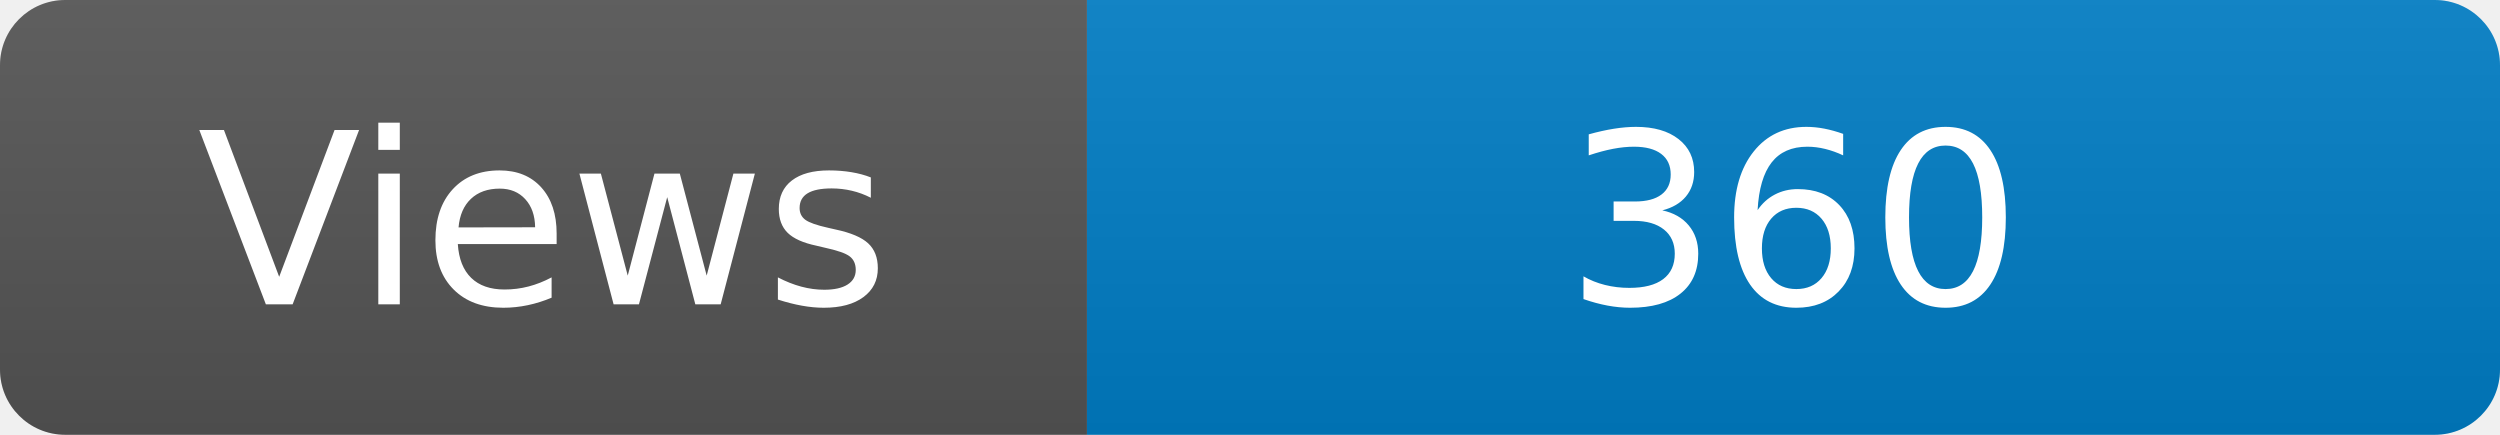
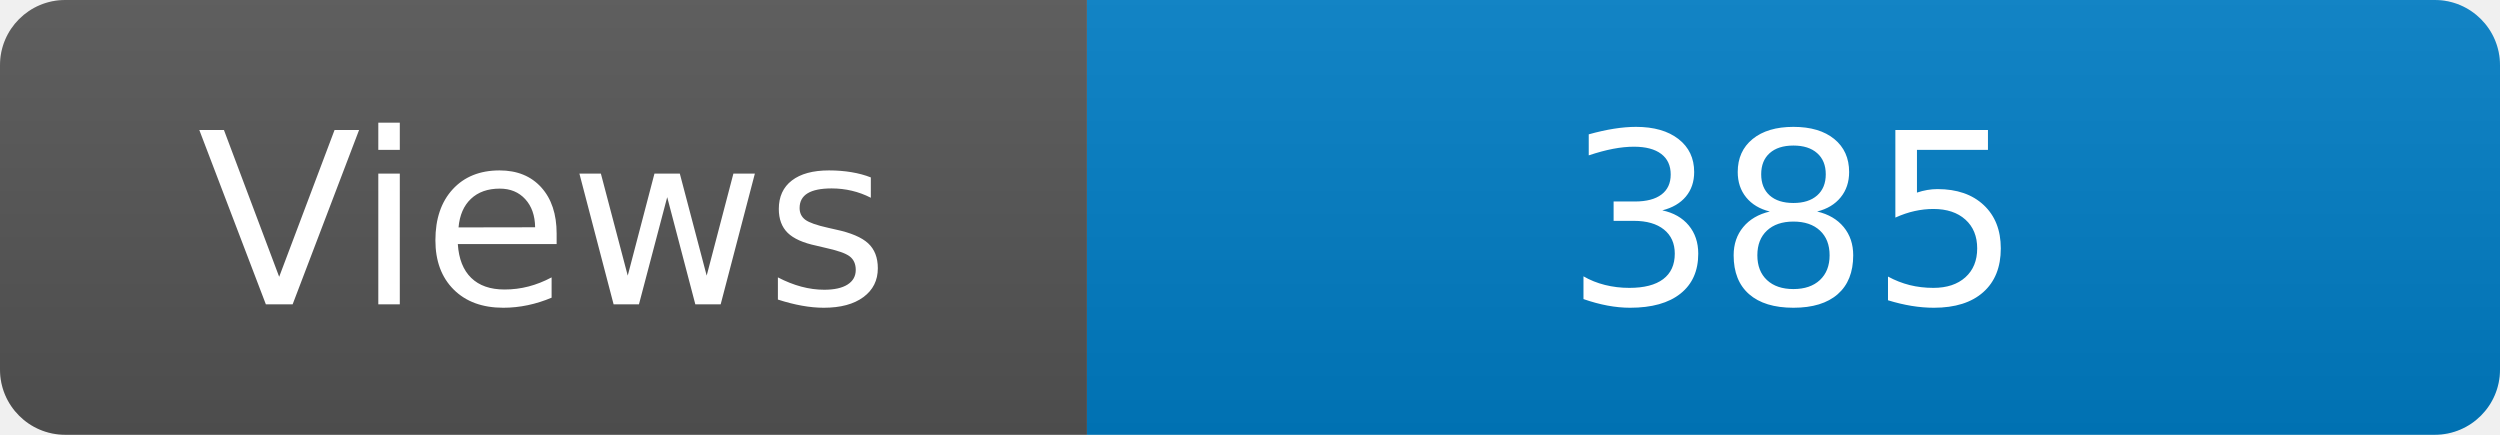
<svg xmlns="http://www.w3.org/2000/svg" width="115" height="20" role="img" aria-label="Maintained?: yes">
  <linearGradient id="s" x2="0" y2="100%">
    <stop offset="0" stop-color="#bbb" stop-opacity=".1" />
    <stop offset="1" stop-opacity=".1" />
  </linearGradient>
  <clipPath id="r">
    <rect width="115" height="20" rx="3" fill="#fff" />
  </clipPath>
  <g clip-path="url(#r)">
    <rect width="50" height="20" fill="#555" />
    <rect x="50" width="160" height="20" fill="#007ec6" />
    <rect width="115" height="20" fill="url(#s)" />
  </g>
  <g fill="#fff" text-anchor="middle" font-family="Verdana,Geneva,DejaVu Sans,sans-serif" font-size="110">
    <text x="250" y="140" transform="scale(.1)" fill="#fff">Views</text>
-     <text x="825" y="140" transform="scale(.1)" fill="#fff">360</text>
+     <text x="825" y="140" transform="scale(.1)" fill="#fff">385</text>
  </g>
</svg>
